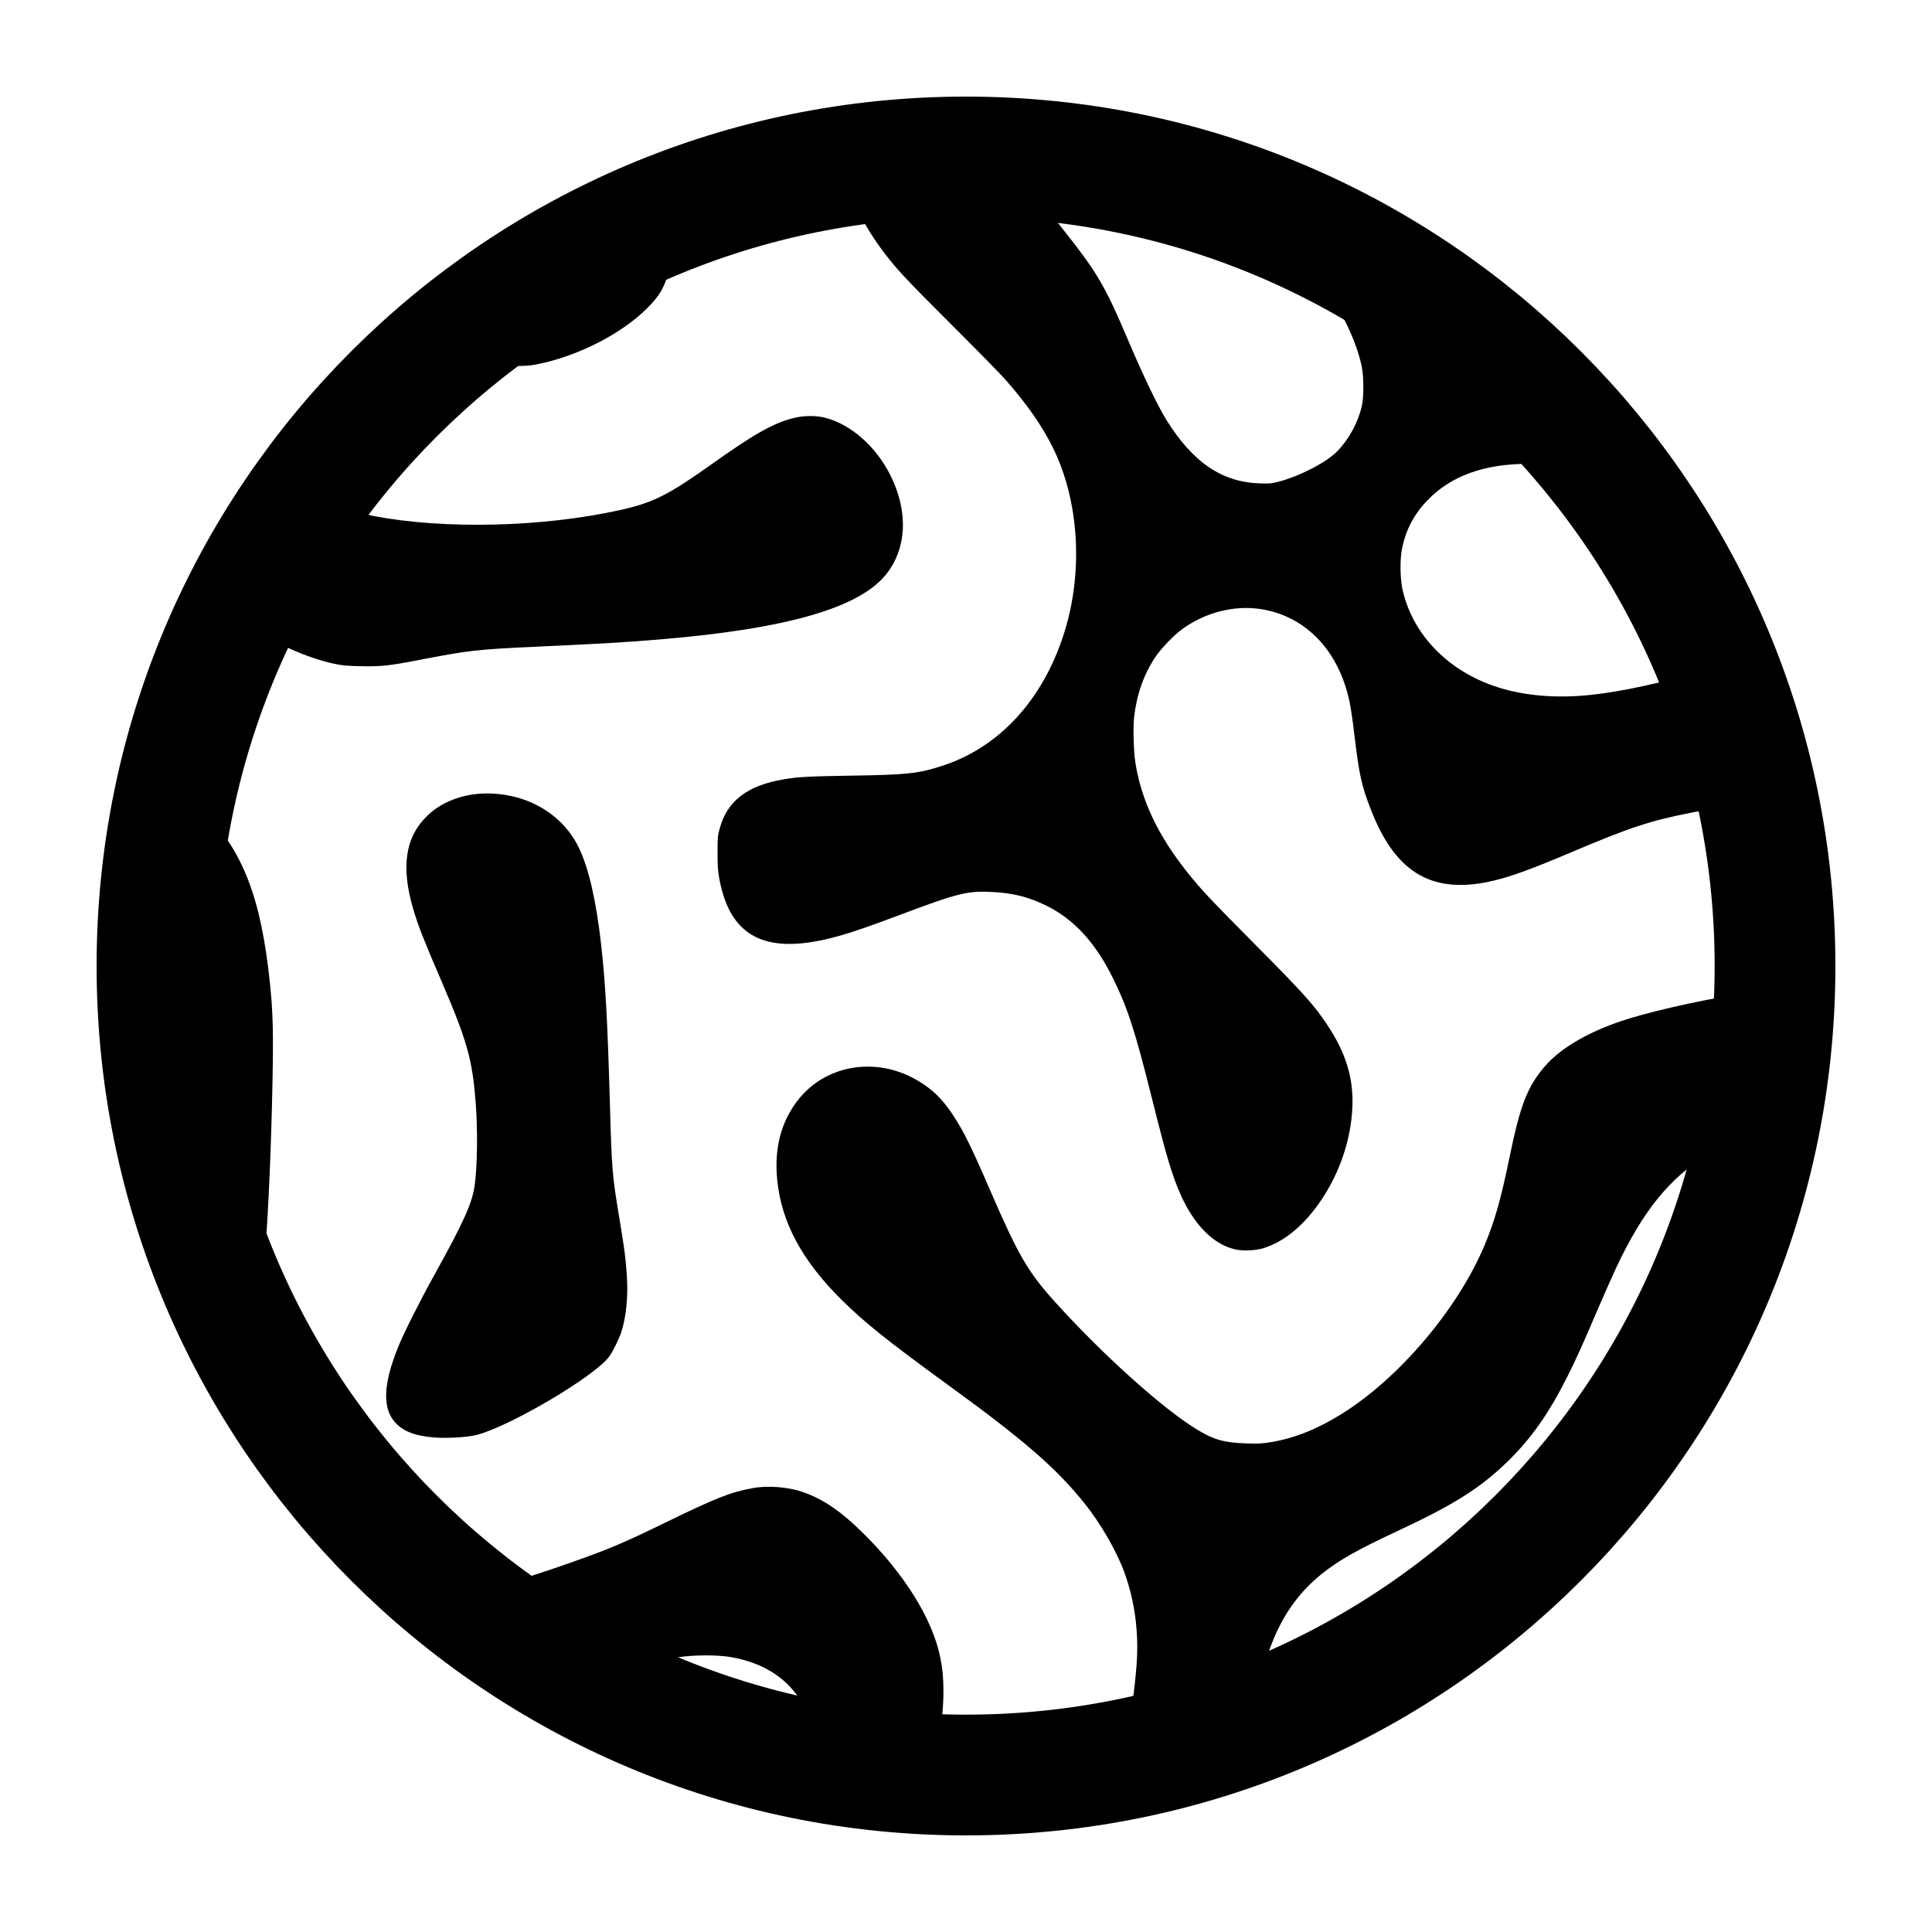
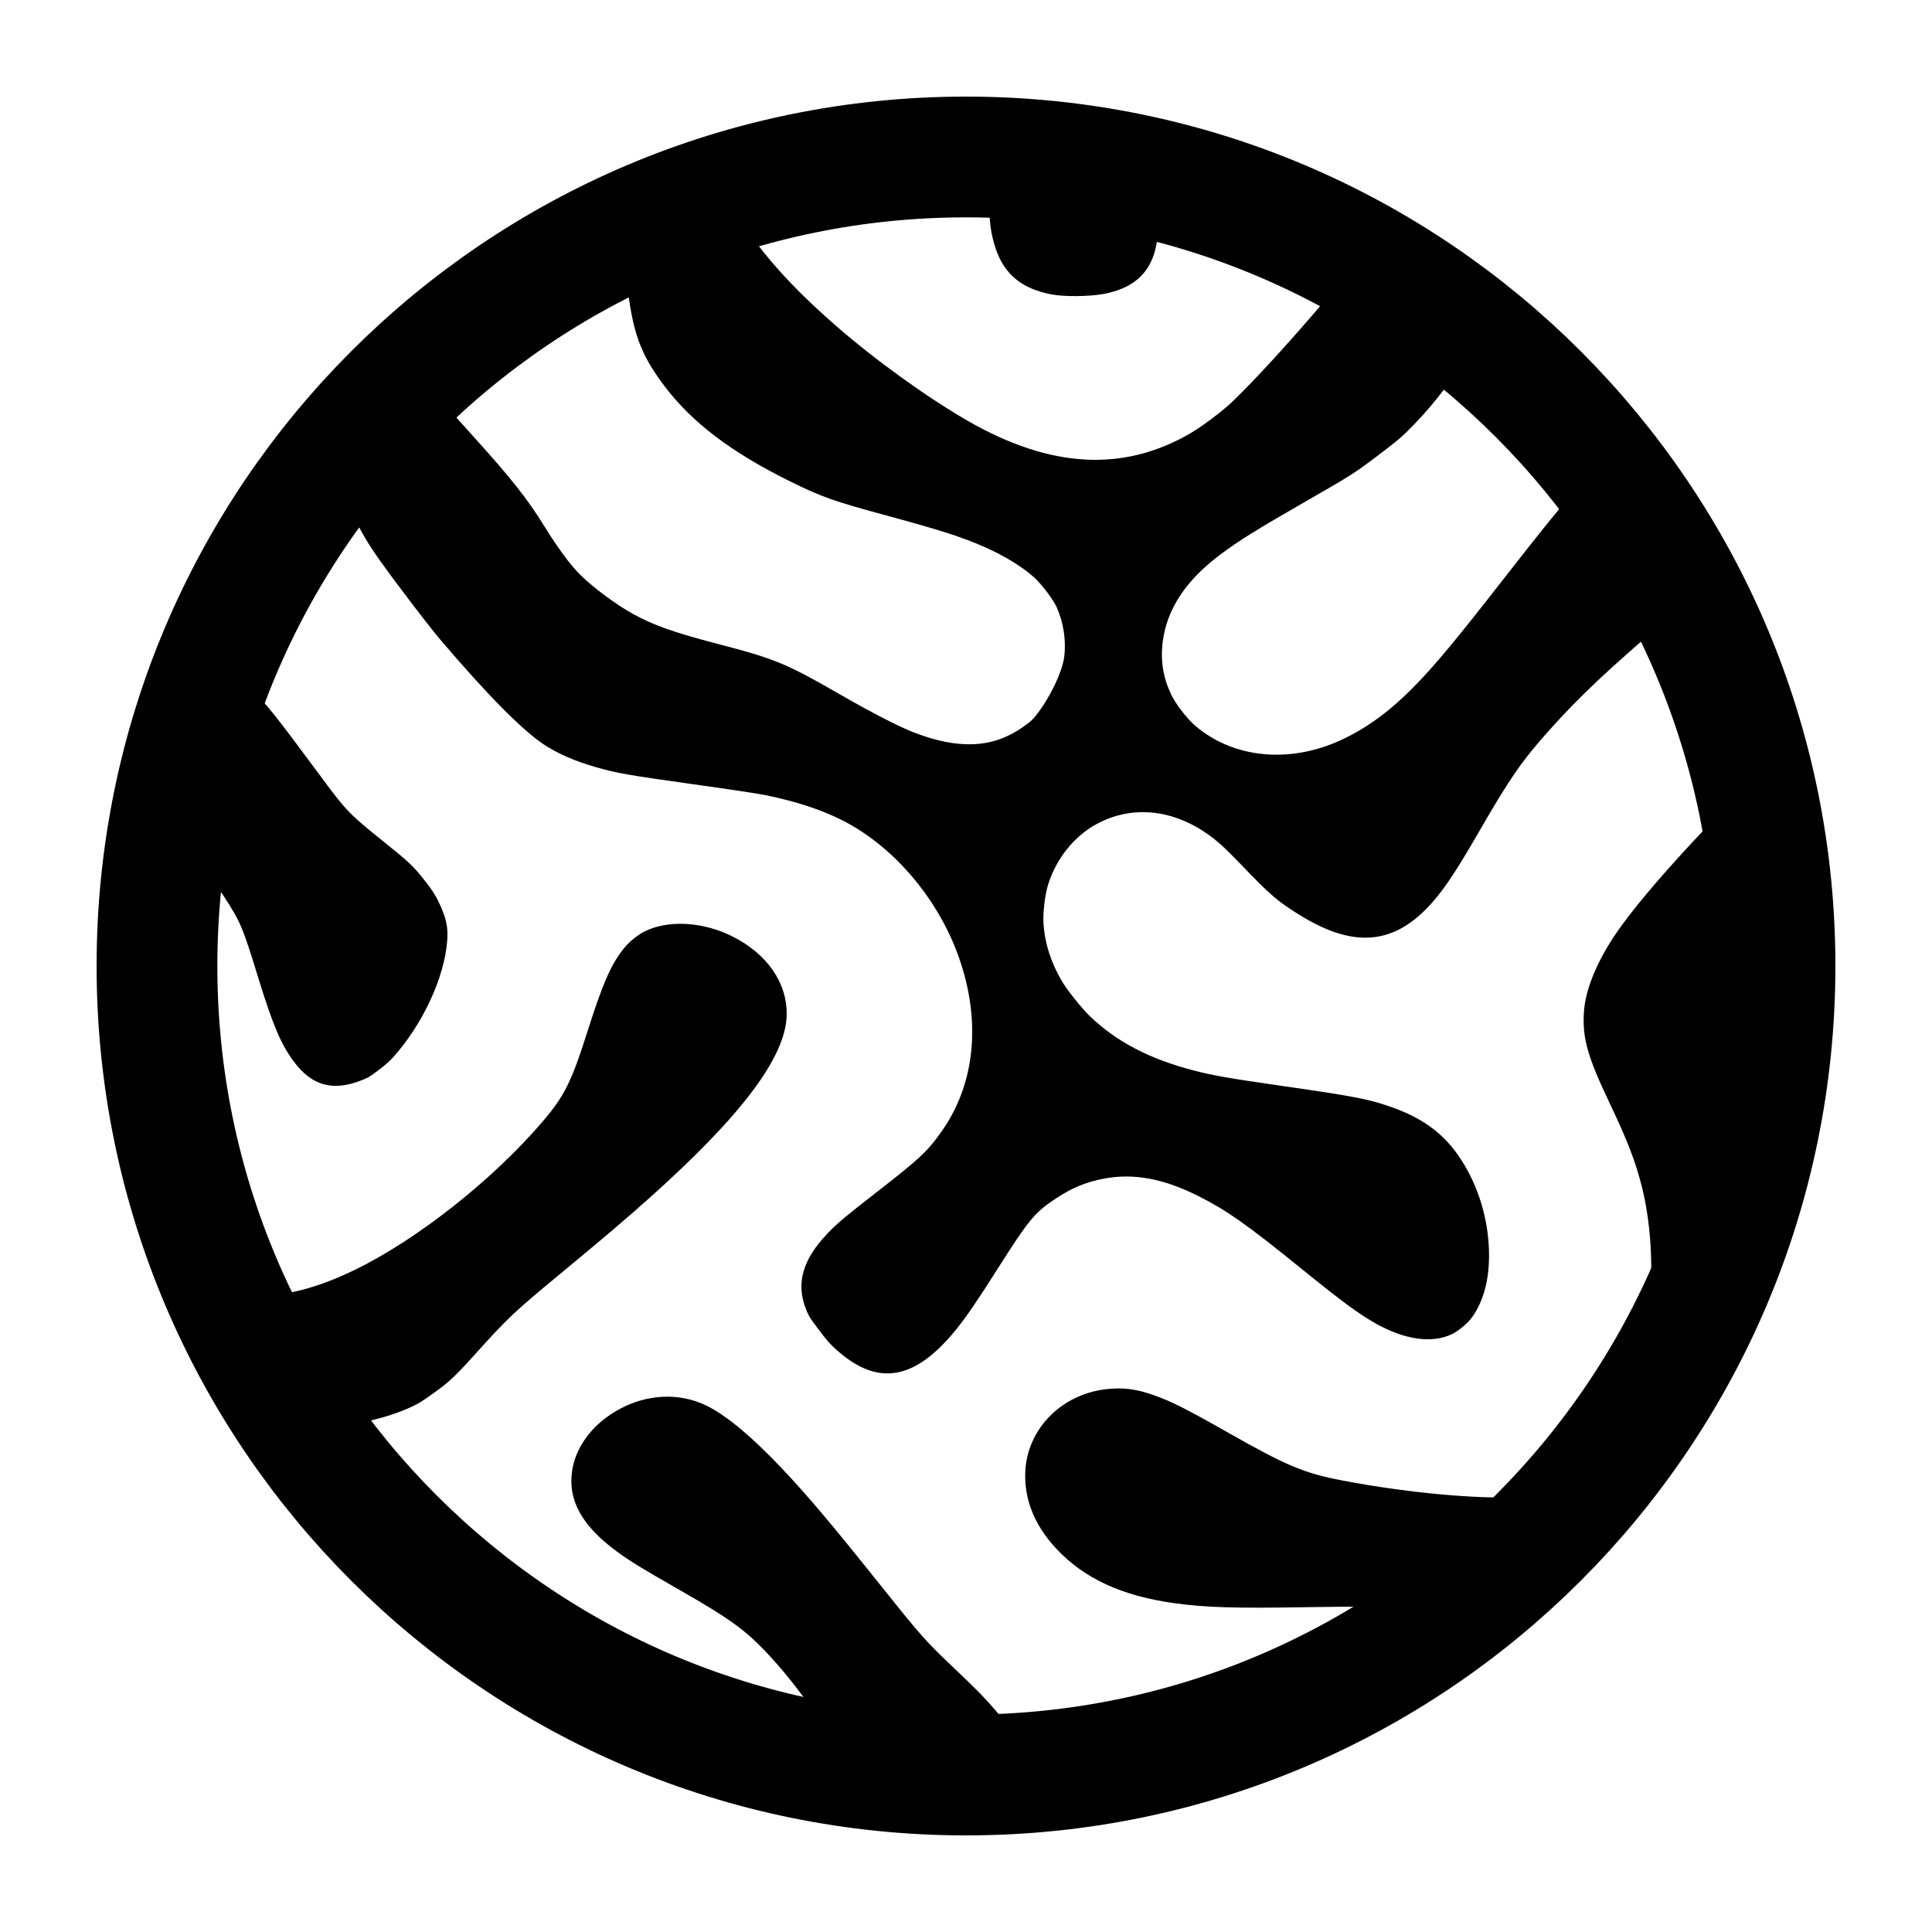
<svg xmlns="http://www.w3.org/2000/svg" viewBox="-10 -10 20 20">
  <defs>
    <clipPath id="silhouette">
      <circle r="8.375" />
    </clipPath>
  </defs>
  <g clip-path="url(#silhouette)">
-     <g transform="scale(1.65)">
+     <g transform="translate(1.15 3.17) rotate(-37) scale(1.6)">
      <svg x="-9" y="-9" width="18" height="18" viewBox="0 0 3625 3625">
        <g transform="translate(0,3625) scale(0.1,-0.1)" fill="currentColor" stroke="none">
          <path d="M17365 36240 c-2599 -119 -4990 -730 -7270 -1855 -3878 -1916 -6951 -5166 -8655 -9155 -768 -1798 -1242 -3743 -1389 -5700 -41 -543 -46 -693 -46 -1400 0 -778 15 -1120 76 -1755 363 -3785 1905 -7345 4424 -10210 617 -702 1313 -1379 2037 -1981 2938 -2443 6555 -3888 10358 -4139 785 -51 1667 -51 2450 1 2175 144 4279 674 6290 1585 246 111 803 388 1065 529 1192 642 2322 1426 3350 2325 564 492 1218 1146 1710 1710 1901 2174 3250 4750 3944 7530 601 2409 700 4980 286 7430 -375 2223 -1148 4325 -2303 6260 -1989 3333 -5019 5958 -8597 7450 -1750 729 -3589 1174 -5495 1330 -483 39 -688 47 -1370 50 -377 2 -766 -1 -865 -5z m2863 -1775 c488 -70 908 -294 1145 -611 255 -339 322 -806 176 -1221 -65 -183 -137 -325 -339 -665 -341 -573 -430 -859 -430 -1383 0 -599 176 -1219 566 -1992 202 -401 292 -536 744 -1118 428 -551 606 -803 760 -1080 134 -239 236 -497 276 -700 25 -124 26 -380 2 -487 -48 -214 -161 -424 -314 -581 -137 -140 -474 -314 -744 -384 -86 -22 -108 -24 -240 -20 -473 17 -839 266 -1171 799 -108 173 -291 552 -474 983 -313 736 -394 873 -874 1478 -367 464 -518 692 -646 976 -100 224 -206 580 -241 816 -26 173 -24 463 6 780 40 430 32 766 -35 1515 -74 828 -90 1097 -82 1439 9 426 53 609 201 836 235 360 676 587 1246 639 83 7 364 -4 468 -19z m-4698 -150 c47 -3 139 -17 206 -30 291 -59 534 -183 720 -369 263 -263 381 -600 353 -1005 -14 -208 -58 -410 -193 -898 -153 -551 -171 -718 -170 -1543 0 -302 5 -639 12 -755 57 -970 149 -1640 268 -1949 78 -201 180 -380 344 -601 171 -229 282 -348 875 -940 320 -319 629 -634 687 -701 268 -308 448 -566 584 -836 341 -679 396 -1592 143 -2375 -268 -830 -815 -1423 -1526 -1656 -309 -101 -446 -116 -1158 -127 -548 -9 -668 -15 -850 -46 -463 -77 -718 -273 -812 -622 -25 -90 -27 -112 -27 -307 0 -171 4 -231 22 -326 133 -725 567 -959 1399 -754 205 50 440 129 908 305 721 271 836 299 1165 279 257 -16 448 -66 665 -174 349 -173 618 -469 840 -920 186 -379 279 -669 496 -1539 177 -709 247 -943 354 -1186 172 -387 418 -635 693 -696 99 -22 258 -15 357 16 269 85 521 296 734 616 233 349 370 760 388 1164 16 369 -82 688 -320 1045 -169 253 -291 389 -937 1040 -545 549 -659 671 -830 886 -369 463 -580 908 -655 1384 -22 140 -31 445 -16 575 33 288 122 539 268 758 72 108 237 280 342 355 290 209 648 301 981 253 577 -85 1002 -530 1134 -1188 14 -68 39 -240 56 -383 63 -532 92 -663 217 -980 313 -797 785 -1064 1551 -880 228 55 484 149 982 360 733 311 988 395 1517 499 582 115 1083 169 2168 236 1418 87 1551 104 2272 275 693 165 967 209 1318 209 247 0 340 -11 515 -60 109 -32 306 -129 391 -193 251 -191 448 -517 543 -897 48 -192 61 -304 61 -534 0 -159 -5 -244 -18 -325 -115 -707 -502 -1162 -1071 -1260 -131 -22 -344 -20 -469 6 -188 38 -340 94 -843 312 -353 153 -532 208 -774 239 -163 20 -922 17 -1215 -5 -1281 -98 -2875 -362 -3675 -607 -473 -145 -853 -361 -1059 -600 -224 -260 -314 -493 -451 -1164 -107 -522 -189 -809 -320 -1116 -341 -801 -1078 -1667 -1801 -2116 -303 -189 -593 -305 -884 -354 -113 -19 -154 -22 -315 -17 -274 8 -408 44 -611 166 -429 255 -1198 945 -1809 1621 -341 377 -464 590 -813 1395 -245 567 -345 770 -482 975 -132 199 -258 321 -448 432 -512 299 -1143 199 -1494 -237 -223 -278 -314 -620 -273 -1026 54 -532 310 -1011 805 -1504 292 -290 589 -528 1355 -1085 960 -697 1364 -1048 1725 -1497 199 -249 404 -602 500 -867 134 -367 186 -765 155 -1177 -29 -364 -90 -792 -225 -1572 -280 -1607 -307 -1980 -219 -2997 66 -771 67 -790 68 -1110 1 -262 -2 -333 -17 -424 -28 -162 -72 -308 -131 -432 -70 -146 -121 -219 -228 -330 -240 -248 -567 -391 -1049 -460 -155 -21 -653 -30 -875 -15 -459 32 -874 92 -1734 251 -206 38 -458 83 -560 100 -416 67 -370 64 -1050 65 -593 1 -631 2 -745 23 -275 49 -486 133 -706 281 -324 217 -525 485 -584 780 -25 123 -17 315 20 436 87 293 292 556 585 748 153 100 390 200 574 242 231 53 649 79 891 56 431 -41 740 -132 1375 -406 633 -273 886 -344 1216 -345 201 0 335 46 453 155 153 142 239 348 289 690 14 98 17 191 17 510 -1 335 -5 442 -30 760 -55 714 -42 939 105 1720 95 505 120 703 120 945 0 172 -11 287 -41 433 -98 483 -457 1058 -981 1573 -267 262 -470 404 -714 498 -200 77 -465 102 -680 63 -276 -51 -461 -124 -1109 -440 -543 -264 -705 -332 -1244 -521 -855 -301 -1592 -487 -2228 -563 -210 -25 -683 -25 -838 0 -416 66 -679 194 -1271 618 -530 379 -780 509 -1119 579 -259 54 -599 48 -850 -16 -84 -21 -210 -85 -274 -137 -301 -250 -358 -746 -135 -1178 60 -115 124 -199 215 -279 580 -514 2389 -1667 2820 -1798 221 -68 597 -51 1005 43 521 121 1023 315 2211 856 1142 519 1450 633 1888 701 196 30 500 30 666 0 393 -71 680 -249 867 -535 134 -207 200 -446 209 -758 11 -349 -44 -638 -165 -874 -186 -360 -515 -566 -1042 -649 -233 -37 -315 -40 -1135 -41 -702 -1 -827 -3 -937 -18 -464 -62 -711 -185 -1028 -513 -137 -143 -230 -260 -485 -620 -106 -149 -230 -317 -275 -375 -106 -133 -294 -320 -390 -388 -413 -291 -862 -279 -1487 38 -154 78 -304 175 -558 361 -786 576 -2269 1793 -2853 2342 -316 297 -736 827 -1137 1433 -720 1090 -1092 1997 -1026 2500 54 408 396 841 955 1209 628 414 1441 717 2086 776 161 15 302 2 795 -75 658 -102 988 -117 1233 -54 177 45 294 131 332 243 115 347 208 1593 242 3237 13 649 7 903 -32 1279 -111 1072 -342 1673 -835 2165 -317 317 -699 567 -1460 956 -816 416 -1259 584 -1640 620 -420 40 -658 -131 -789 -563 -36 -118 -75 -312 -141 -688 -85 -490 -164 -756 -306 -1030 -83 -160 -175 -285 -309 -421 -226 -228 -452 -363 -727 -431 -126 -32 -372 -31 -488 0 -392 107 -660 423 -755 892 -65 318 -16 738 175 1501 146 583 389 1373 580 1884 299 802 600 1153 1095 1276 86 21 116 24 325 23 265 0 329 -8 830 -105 647 -125 788 -143 1325 -174 829 -48 1149 -104 1450 -255 256 -129 431 -262 843 -642 289 -267 453 -408 592 -507 293 -210 708 -395 1046 -467 104 -22 159 -27 335 -31 247 -6 356 5 704 72 665 129 758 140 1530 175 788 36 1145 57 1545 91 1607 134 2525 399 2862 824 261 329 281 793 53 1250 -181 363 -497 642 -820 726 -123 32 -281 30 -413 -5 -251 -65 -487 -198 -1013 -572 -564 -401 -751 -495 -1169 -588 -975 -217 -2226 -247 -3115 -75 -982 190 -1541 598 -1644 1198 -20 119 -21 343 -1 473 41 276 132 526 381 1055 331 703 428 979 479 1366 65 500 -63 1088 -316 1458 -33 47 -117 157 -187 243 -368 456 -438 577 -482 841 -32 186 -25 446 14 619 65 282 186 531 373 770 81 104 284 300 395 384 412 309 902 479 1323 459 667 -33 1096 -472 1189 -1217 70 -561 85 -1933 31 -2720 -29 -415 -44 -474 -286 -1141 -217 -602 -281 -861 -283 -1139 -2 -396 171 -620 559 -727 90 -25 116 -28 255 -27 120 0 181 5 268 22 510 102 1058 380 1382 702 162 160 225 267 273 458 41 159 50 256 44 456 -6 222 -17 283 -122 701 -140 552 -148 614 -143 1140 9 1094 5 1223 -48 1480 -53 251 -110 428 -312 966 -144 382 -196 535 -241 715 -107 424 -89 731 59 1029 93 186 220 340 404 489 134 108 215 160 371 236 224 110 475 183 720 209 170 19 228 20 435 6z m8944 -1140 c623 -98 1244 -402 1646 -805 227 -228 364 -461 421 -715 7 -33 13 -118 14 -190 0 -151 -17 -219 -92 -370 -88 -179 -200 -332 -556 -759 -380 -456 -518 -666 -602 -920 -112 -337 -44 -621 220 -914 113 -126 387 -327 555 -409 452 -220 809 -113 1133 339 99 138 182 286 382 678 265 519 350 655 495 793 204 195 535 277 882 218 306 -53 645 -220 941 -464 120 -100 327 -309 417 -422 244 -308 407 -642 482 -985 19 -90 22 -133 22 -305 0 -183 -3 -208 -26 -296 -68 -253 -175 -431 -365 -610 -201 -188 -396 -286 -841 -420 -815 -246 -2323 -569 -3047 -654 -168 -19 -492 -19 -660 0 -1014 117 -1743 731 -2233 1880 -239 562 -486 1360 -626 2025 -123 584 -177 1050 -178 1510 0 548 81 944 253 1245 194 339 469 516 879 569 69 9 387 -4 484 -19z m-17303 -3680 c375 -65 642 -309 784 -715 178 -514 123 -1289 -141 -1977 -255 -665 -608 -1078 -1149 -1343 -608 -298 -1301 -289 -1785 25 -377 244 -556 665 -485 1139 52 346 196 673 490 1112 463 691 1046 1344 1426 1597 92 61 207 118 277 136 148 40 432 53 583 26z m24751 -3706 c296 -58 578 -220 837 -479 415 -415 714 -1041 782 -1640 16 -144 6 -417 -20 -538 -97 -454 -352 -728 -776 -837 -171 -43 -318 -58 -510 -51 -239 8 -374 30 -815 136 -553 132 -754 152 -1146 115 -503 -48 -995 -156 -2229 -488 -1031 -278 -1452 -377 -1860 -436 -418 -60 -787 -54 -1135 21 -729 156 -1274 658 -1412 1301 -28 134 -31 370 -5 500 48 242 152 440 324 618 298 308 717 459 1276 459 309 0 574 -24 1342 -120 658 -82 693 -85 1075 -85 263 0 366 4 480 18 408 51 815 156 1275 329 320 121 492 223 1060 627 460 327 648 441 860 519 160 59 392 71 597 31z m-25341 -6658 c330 -88 641 -384 864 -821 151 -297 250 -615 305 -975 31 -198 38 -568 16 -759 -55 -470 -214 -835 -481 -1101 -167 -167 -326 -263 -566 -343 -168 -56 -317 -84 -689 -132 -498 -64 -696 -113 -928 -230 -223 -113 -382 -252 -769 -671 -438 -474 -571 -577 -848 -651 -108 -30 -326 -31 -430 -4 -390 103 -726 447 -928 951 -230 575 -231 1209 -1 1695 134 283 365 520 642 659 204 103 383 145 1026 246 661 103 855 151 973 241 79 60 163 222 298 579 235 622 350 827 572 1026 129 115 317 227 461 274 150 49 337 55 483 16z m25544 -2980 c626 -28 919 -59 1122 -117 114 -32 329 -138 418 -206 272 -207 443 -509 500 -884 18 -117 20 -384 5 -499 -97 -707 -510 -1285 -1048 -1465 -176 -59 -349 -74 -518 -45 -264 46 -498 147 -1009 435 -560 315 -842 439 -1155 507 -144 31 -435 42 -611 24 -640 -67 -1112 -381 -1544 -1031 -164 -246 -326 -542 -639 -1169 -255 -509 -469 -859 -679 -1111 -108 -129 -376 -398 -527 -529 -249 -215 -468 -375 -965 -703 -474 -314 -669 -462 -860 -653 -377 -378 -572 -801 -652 -1420 -14 -113 -18 -212 -18 -510 0 -670 29 -839 265 -1546 215 -642 258 -829 267 -1159 11 -388 -44 -615 -207 -855 -300 -441 -938 -793 -1570 -866 -132 -15 -388 -7 -495 16 -380 80 -623 261 -784 583 -143 286 -173 590 -95 982 34 174 69 293 201 695 168 513 212 695 245 1030 19 194 16 1048 -6 1525 -19 437 -23 1023 -7 1245 72 974 338 1599 861 2019 216 173 443 302 955 541 713 332 1045 542 1389 875 297 288 524 609 755 1069 115 228 174 359 379 837 83 193 191 437 240 542 338 722 684 1149 1163 1433 324 192 700 307 1159 353 278 28 885 56 1525 70 287 6 1718 -4 1940 -13z m-685 -4154 c521 -124 872 -487 987 -1018 27 -128 25 -407 -5 -555 -93 -464 -315 -787 -1032 -1505 -302 -302 -436 -430 -1085 -1033 -350 -326 -780 -754 -894 -891 -124 -149 -309 -400 -576 -780 -259 -370 -423 -594 -549 -750 -291 -362 -558 -622 -803 -782 -515 -336 -1089 -303 -1473 86 -239 242 -385 590 -420 1000 -41 485 144 1035 502 1489 255 322 515 565 1168 1092 604 488 843 706 1073 980 204 243 341 461 672 1064 337 616 500 853 758 1102 148 143 270 232 437 318 296 153 587 218 940 211 165 -3 211 -7 300 -28z" />
          <path d="M11947 20299 c-247 -25 -467 -121 -626 -273 -283 -272 -339 -651 -176 -1196 62 -205 121 -358 349 -888 330 -768 393 -994 436 -1542 27 -360 21 -824 -15 -1060 -32 -217 -143 -462 -508 -1120 -176 -316 -381 -724 -451 -895 -201 -490 -209 -805 -27 -985 103 -101 239 -151 466 -171 162 -15 432 1 548 31 425 111 1489 740 1672 988 45 60 128 228 155 312 62 196 87 444 70 709 -14 218 -28 327 -95 731 -91 549 -95 595 -120 1465 -30 1046 -55 1494 -110 1990 -63 560 -158 971 -284 1230 -140 287 -394 503 -714 610 -176 59 -389 83 -570 64z" />
        </g>
      </svg>
    </g>
  </g>
  <circle r="8.375" fill="none" stroke="black" stroke-width="1.25" />
</svg>
